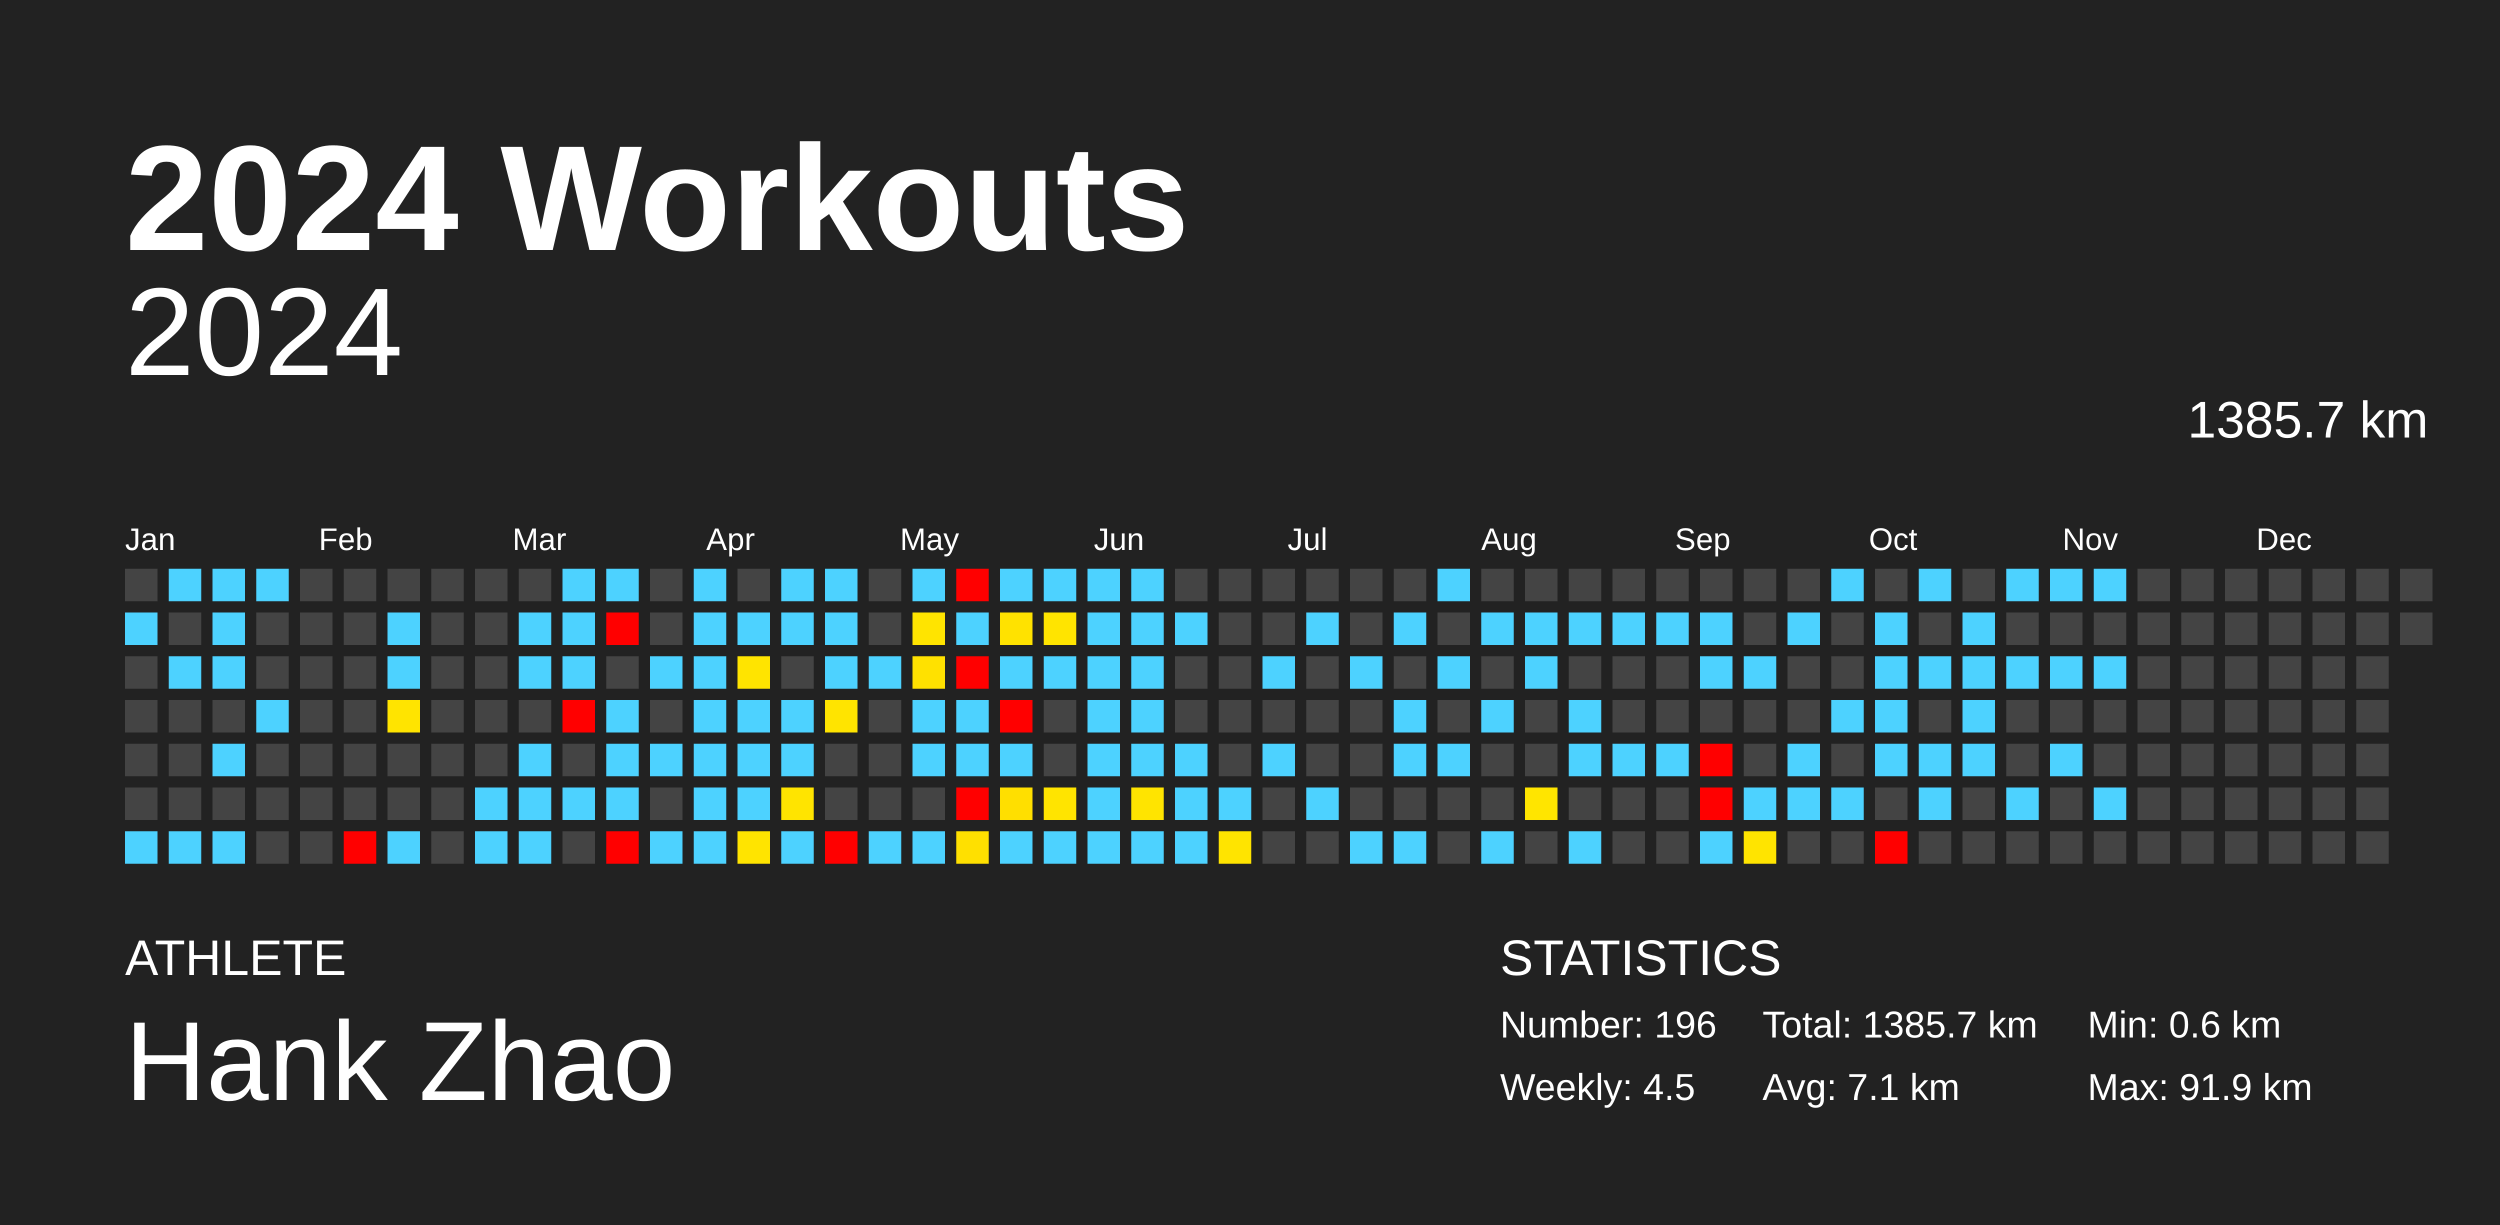
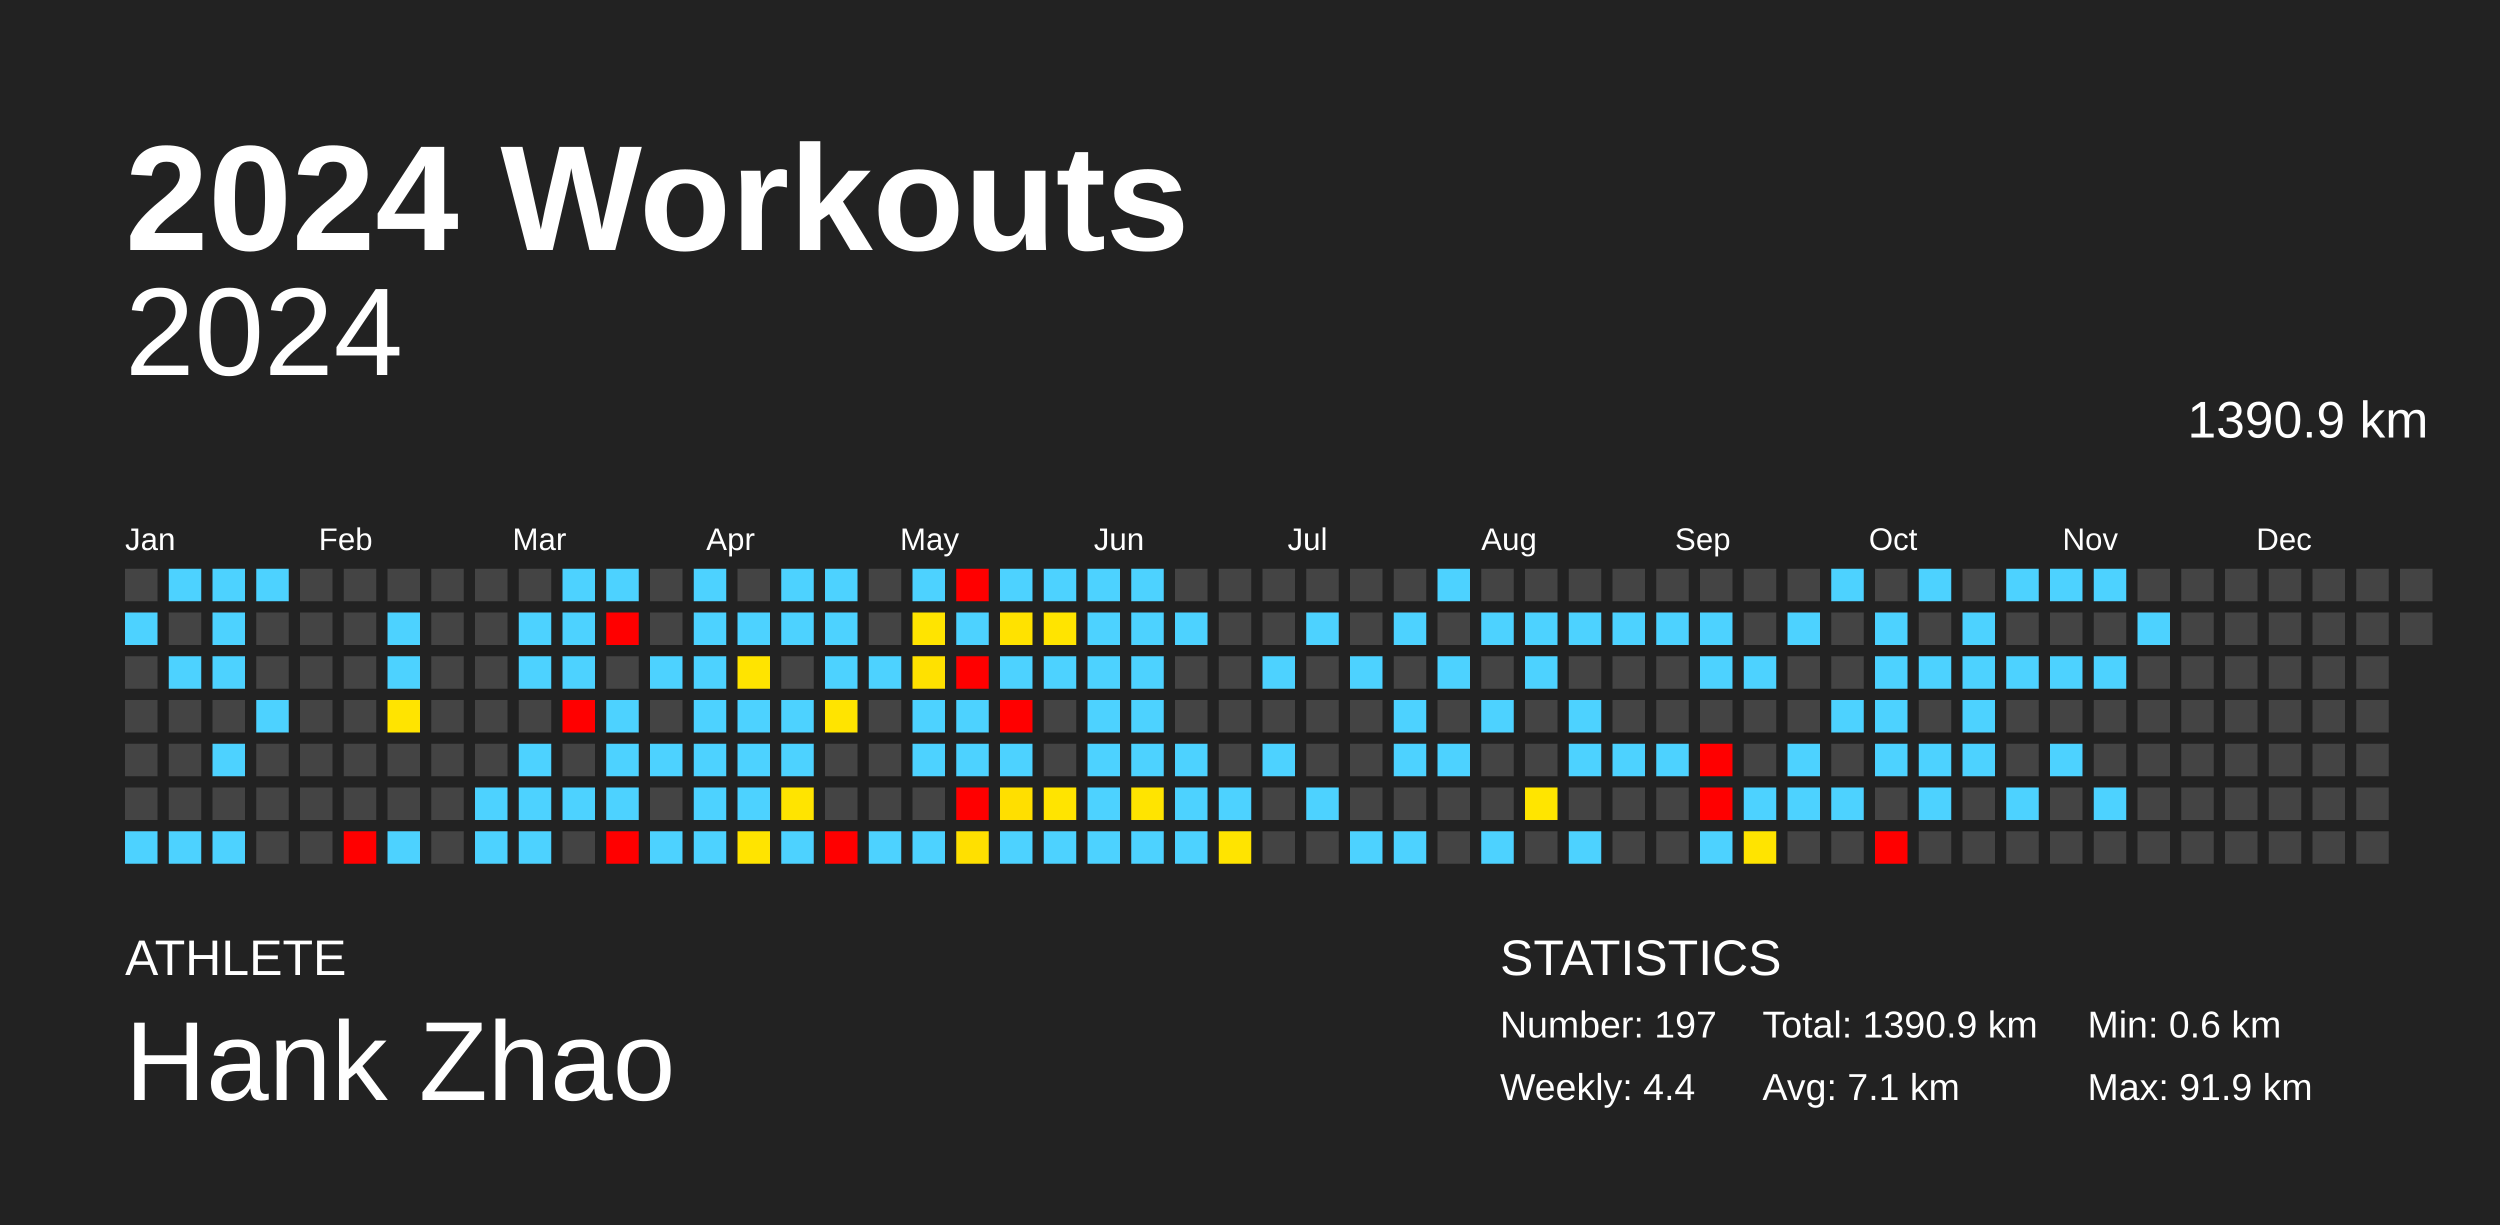
<svg xmlns="http://www.w3.org/2000/svg" baseProfile="full" height="98mm" version="1.1" viewBox="0,0,200,98" width="200mm">
  <defs />
  <rect fill="#222222" height="98" width="200" x="0" y="0" />
  <text fill="#FFFFFF" style="font-size:12px; font-family:Arial; font-weight:bold;" x="10" y="20">2024 Workouts</text>
  <text fill="#FFFFFF" style="font-size:4px; font-family:Arial" x="10" y="78">ATHLETE</text>
  <text fill="#FFFFFF" style="font-size:9px; font-family:Arial" x="10" y="88">Hank Zhao</text>
  <text fill="#FFFFFF" style="font-size:4px; font-family:Arial" x="120" y="78">STATISTICS</text>
-   <text fill="#FFFFFF" style="font-size:3px; font-family:Arial" x="120" y="83">Number: 196</text>
-   <text fill="#FFFFFF" style="font-size:3px; font-family:Arial" x="120" y="88">Weekly: 4.5</text>
-   <text fill="#FFFFFF" style="font-size:3px; font-family:Arial" x="141" y="83">Total: 1385.7 km</text>
+   <text fill="#FFFFFF" style="font-size:3px; font-family:Arial" x="120" y="83">Number: 197</text>
+   <text fill="#FFFFFF" style="font-size:3px; font-family:Arial" x="120" y="88">Weekly: 4.4</text>
+   <text fill="#FFFFFF" style="font-size:3px; font-family:Arial" x="141" y="83">Total: 1390.9 km</text>
  <text fill="#FFFFFF" style="font-size:3px; font-family:Arial" x="141" y="88">Avg: 7.1 km</text>
  <text fill="#FFFFFF" style="font-size:3px; font-family:Arial" x="167" y="83">Min: 0.6 km</text>
  <text fill="#FFFFFF" style="font-size:3px; font-family:Arial" x="167" y="88">Max: 91.9 km</text>
  <text alignment-baseline="hanging" fill="#FFFFFF" style="font-size:10.0px; font-family:Arial;" x="10" y="30">2024</text>
-   <text alignment-baseline="hanging" fill="#FFFFFF" style="font-size:4.125px; font-family:Arial;" x="175" y="35">1385.7 km</text>
+   <text alignment-baseline="hanging" fill="#FFFFFF" style="font-size:4.125px; font-family:Arial;" x="175" y="35">1390.9 km</text>
  <text fill="#FFFFFF" style="font-size:2.5px; font-family:Arial" x="10.0" y="44">Jan</text>
  <text fill="#FFFFFF" style="font-size:2.5px; font-family:Arial" x="25.5" y="44">Feb</text>
  <text fill="#FFFFFF" style="font-size:2.5px; font-family:Arial" x="41.0" y="44">Mar</text>
  <text fill="#FFFFFF" style="font-size:2.5px; font-family:Arial" x="56.5" y="44">Apr</text>
  <text fill="#FFFFFF" style="font-size:2.5px; font-family:Arial" x="72.0" y="44">May</text>
  <text fill="#FFFFFF" style="font-size:2.5px; font-family:Arial" x="87.5" y="44">Jun</text>
  <text fill="#FFFFFF" style="font-size:2.5px; font-family:Arial" x="103.0" y="44">Jul</text>
  <text fill="#FFFFFF" style="font-size:2.5px; font-family:Arial" x="118.5" y="44">Aug</text>
  <text fill="#FFFFFF" style="font-size:2.5px; font-family:Arial" x="134.0" y="44">Sep</text>
  <text fill="#FFFFFF" style="font-size:2.5px; font-family:Arial" x="149.5" y="44">Oct</text>
  <text fill="#FFFFFF" style="font-size:2.5px; font-family:Arial" x="165.0" y="44">Nov</text>
  <text fill="#FFFFFF" style="font-size:2.5px; font-family:Arial" x="180.5" y="44">Dec</text>
  <rect fill="#444444" height="2.6" width="2.6" x="10.0" y="45.5" />
  <rect fill="#4dd2ff" height="2.6" width="2.6" x="10.0" y="49.0" />
  <rect fill="#444444" height="2.6" width="2.6" x="10.0" y="52.5" />
  <rect fill="#444444" height="2.6" width="2.6" x="10.0" y="56.0" />
  <rect fill="#444444" height="2.6" width="2.6" x="10.0" y="59.5" />
  <rect fill="#444444" height="2.6" width="2.6" x="10.0" y="63.0" />
  <rect fill="#4dd2ff" height="2.6" width="2.6" x="10.0" y="66.5" />
  <rect fill="#4dd2ff" height="2.6" width="2.6" x="13.5" y="45.5" />
  <rect fill="#444444" height="2.6" width="2.6" x="13.5" y="49.0" />
  <rect fill="#4dd2ff" height="2.6" width="2.6" x="13.5" y="52.5" />
  <rect fill="#444444" height="2.6" width="2.6" x="13.5" y="56.0" />
  <rect fill="#444444" height="2.6" width="2.6" x="13.5" y="59.5" />
  <rect fill="#444444" height="2.6" width="2.6" x="13.5" y="63.0" />
  <rect fill="#4dd2ff" height="2.6" width="2.6" x="13.5" y="66.5" />
  <rect fill="#4dd2ff" height="2.6" width="2.6" x="17.0" y="45.5" />
  <rect fill="#4dd2ff" height="2.6" width="2.6" x="17.0" y="49.0" />
  <rect fill="#4dd2ff" height="2.6" width="2.6" x="17.0" y="52.5" />
  <rect fill="#444444" height="2.6" width="2.6" x="17.0" y="56.0" />
  <rect fill="#4dd2ff" height="2.6" width="2.6" x="17.0" y="59.5" />
  <rect fill="#444444" height="2.6" width="2.6" x="17.0" y="63.0" />
  <rect fill="#4dd2ff" height="2.6" width="2.6" x="17.0" y="66.5" />
  <rect fill="#4dd2ff" height="2.6" width="2.6" x="20.5" y="45.5" />
  <rect fill="#444444" height="2.6" width="2.6" x="20.5" y="49.0" />
  <rect fill="#444444" height="2.6" width="2.6" x="20.5" y="52.5" />
  <rect fill="#4dd2ff" height="2.6" width="2.6" x="20.5" y="56.0" />
  <rect fill="#444444" height="2.6" width="2.6" x="20.5" y="59.5" />
  <rect fill="#444444" height="2.6" width="2.6" x="20.5" y="63.0" />
  <rect fill="#444444" height="2.6" width="2.6" x="20.5" y="66.5" />
  <rect fill="#444444" height="2.6" width="2.6" x="24.0" y="45.5" />
  <rect fill="#444444" height="2.6" width="2.6" x="24.0" y="49.0" />
  <rect fill="#444444" height="2.6" width="2.6" x="24.0" y="52.5" />
  <rect fill="#444444" height="2.6" width="2.6" x="24.0" y="56.0" />
  <rect fill="#444444" height="2.6" width="2.6" x="24.0" y="59.5" />
  <rect fill="#444444" height="2.6" width="2.6" x="24.0" y="63.0" />
  <rect fill="#444444" height="2.6" width="2.6" x="24.0" y="66.5" />
  <rect fill="#444444" height="2.6" width="2.6" x="27.5" y="45.5" />
  <rect fill="#444444" height="2.6" width="2.6" x="27.5" y="49.0" />
  <rect fill="#444444" height="2.6" width="2.6" x="27.5" y="52.5" />
  <rect fill="#444444" height="2.6" width="2.6" x="27.5" y="56.0" />
  <rect fill="#444444" height="2.6" width="2.6" x="27.5" y="59.5" />
  <rect fill="#444444" height="2.6" width="2.6" x="27.5" y="63.0" />
  <rect fill="red" height="2.6" width="2.6" x="27.5" y="66.5" />
  <rect fill="#444444" height="2.6" width="2.6" x="31.0" y="45.5" />
  <rect fill="#4dd2ff" height="2.6" width="2.6" x="31.0" y="49.0" />
  <rect fill="#4dd2ff" height="2.6" width="2.6" x="31.0" y="52.5" />
  <rect fill="#ffe400" height="2.6" width="2.6" x="31.0" y="56.0" />
  <rect fill="#444444" height="2.6" width="2.6" x="31.0" y="59.5" />
  <rect fill="#444444" height="2.6" width="2.6" x="31.0" y="63.0" />
  <rect fill="#4dd2ff" height="2.6" width="2.6" x="31.0" y="66.5" />
  <rect fill="#444444" height="2.6" width="2.6" x="34.5" y="45.5" />
  <rect fill="#444444" height="2.6" width="2.6" x="34.5" y="49.0" />
  <rect fill="#444444" height="2.6" width="2.6" x="34.5" y="52.5" />
  <rect fill="#444444" height="2.6" width="2.6" x="34.5" y="56.0" />
  <rect fill="#444444" height="2.6" width="2.6" x="34.5" y="59.5" />
  <rect fill="#444444" height="2.6" width="2.6" x="34.5" y="63.0" />
  <rect fill="#444444" height="2.6" width="2.6" x="34.5" y="66.5" />
  <rect fill="#444444" height="2.6" width="2.6" x="38.0" y="45.5" />
  <rect fill="#444444" height="2.6" width="2.6" x="38.0" y="49.0" />
  <rect fill="#444444" height="2.6" width="2.6" x="38.0" y="52.5" />
  <rect fill="#444444" height="2.6" width="2.6" x="38.0" y="56.0" />
  <rect fill="#444444" height="2.6" width="2.6" x="38.0" y="59.5" />
  <rect fill="#4dd2ff" height="2.6" width="2.6" x="38.0" y="63.0" />
  <rect fill="#4dd2ff" height="2.6" width="2.6" x="38.0" y="66.5" />
  <rect fill="#444444" height="2.6" width="2.6" x="41.5" y="45.5" />
  <rect fill="#4dd2ff" height="2.6" width="2.6" x="41.5" y="49.0" />
  <rect fill="#4dd2ff" height="2.6" width="2.6" x="41.5" y="52.5" />
  <rect fill="#444444" height="2.6" width="2.6" x="41.5" y="56.0" />
  <rect fill="#4dd2ff" height="2.6" width="2.6" x="41.5" y="59.5" />
  <rect fill="#4dd2ff" height="2.6" width="2.6" x="41.5" y="63.0" />
  <rect fill="#4dd2ff" height="2.6" width="2.6" x="41.5" y="66.5" />
  <rect fill="#4dd2ff" height="2.6" width="2.6" x="45.0" y="45.5" />
  <rect fill="#4dd2ff" height="2.6" width="2.6" x="45.0" y="49.0" />
  <rect fill="#4dd2ff" height="2.6" width="2.6" x="45.0" y="52.5" />
  <rect fill="red" height="2.6" width="2.6" x="45.0" y="56.0" />
  <rect fill="#444444" height="2.6" width="2.6" x="45.0" y="59.5" />
  <rect fill="#4dd2ff" height="2.6" width="2.6" x="45.0" y="63.0" />
  <rect fill="#444444" height="2.6" width="2.6" x="45.0" y="66.5" />
  <rect fill="#4dd2ff" height="2.6" width="2.6" x="48.5" y="45.5" />
  <rect fill="red" height="2.6" width="2.6" x="48.5" y="49.0" />
  <rect fill="#444444" height="2.6" width="2.6" x="48.5" y="52.5" />
  <rect fill="#4dd2ff" height="2.6" width="2.6" x="48.5" y="56.0" />
  <rect fill="#4dd2ff" height="2.6" width="2.6" x="48.5" y="59.5" />
  <rect fill="#4dd2ff" height="2.6" width="2.6" x="48.5" y="63.0" />
  <rect fill="red" height="2.6" width="2.6" x="48.5" y="66.5" />
  <rect fill="#444444" height="2.6" width="2.6" x="52.0" y="45.5" />
  <rect fill="#444444" height="2.6" width="2.6" x="52.0" y="49.0" />
  <rect fill="#4dd2ff" height="2.6" width="2.6" x="52.0" y="52.5" />
  <rect fill="#444444" height="2.6" width="2.6" x="52.0" y="56.0" />
  <rect fill="#4dd2ff" height="2.6" width="2.6" x="52.0" y="59.5" />
  <rect fill="#444444" height="2.6" width="2.6" x="52.0" y="63.0" />
  <rect fill="#4dd2ff" height="2.6" width="2.6" x="52.0" y="66.5" />
  <rect fill="#4dd2ff" height="2.6" width="2.6" x="55.5" y="45.5" />
  <rect fill="#4dd2ff" height="2.6" width="2.6" x="55.5" y="49.0" />
  <rect fill="#4dd2ff" height="2.6" width="2.6" x="55.5" y="52.5" />
  <rect fill="#4dd2ff" height="2.6" width="2.6" x="55.5" y="56.0" />
  <rect fill="#4dd2ff" height="2.6" width="2.6" x="55.5" y="59.5" />
  <rect fill="#4dd2ff" height="2.6" width="2.6" x="55.5" y="63.0" />
  <rect fill="#4dd2ff" height="2.6" width="2.6" x="55.5" y="66.5" />
  <rect fill="#444444" height="2.6" width="2.6" x="59.0" y="45.5" />
  <rect fill="#4dd2ff" height="2.6" width="2.6" x="59.0" y="49.0" />
  <rect fill="#ffe400" height="2.6" width="2.6" x="59.0" y="52.5" />
  <rect fill="#4dd2ff" height="2.6" width="2.6" x="59.0" y="56.0" />
  <rect fill="#4dd2ff" height="2.6" width="2.6" x="59.0" y="59.5" />
  <rect fill="#4dd2ff" height="2.6" width="2.6" x="59.0" y="63.0" />
  <rect fill="#ffe400" height="2.6" width="2.6" x="59.0" y="66.5" />
  <rect fill="#4dd2ff" height="2.6" width="2.6" x="62.5" y="45.5" />
  <rect fill="#4dd2ff" height="2.6" width="2.6" x="62.5" y="49.0" />
  <rect fill="#444444" height="2.6" width="2.6" x="62.5" y="52.5" />
  <rect fill="#4dd2ff" height="2.6" width="2.6" x="62.5" y="56.0" />
  <rect fill="#4dd2ff" height="2.6" width="2.6" x="62.5" y="59.5" />
  <rect fill="#ffe400" height="2.6" width="2.6" x="62.5" y="63.0" />
  <rect fill="#4dd2ff" height="2.6" width="2.6" x="62.5" y="66.5" />
  <rect fill="#4dd2ff" height="2.6" width="2.6" x="66.0" y="45.5" />
  <rect fill="#4dd2ff" height="2.6" width="2.6" x="66.0" y="49.0" />
  <rect fill="#4dd2ff" height="2.6" width="2.6" x="66.0" y="52.5" />
  <rect fill="#ffe400" height="2.6" width="2.6" x="66.0" y="56.0" />
  <rect fill="#444444" height="2.6" width="2.6" x="66.0" y="59.5" />
  <rect fill="#444444" height="2.6" width="2.6" x="66.0" y="63.0" />
  <rect fill="red" height="2.6" width="2.6" x="66.0" y="66.5" />
  <rect fill="#444444" height="2.6" width="2.6" x="69.5" y="45.5" />
  <rect fill="#444444" height="2.6" width="2.6" x="69.5" y="49.0" />
  <rect fill="#4dd2ff" height="2.6" width="2.6" x="69.5" y="52.5" />
  <rect fill="#444444" height="2.6" width="2.6" x="69.5" y="56.0" />
  <rect fill="#444444" height="2.6" width="2.6" x="69.5" y="59.5" />
  <rect fill="#444444" height="2.6" width="2.6" x="69.5" y="63.0" />
  <rect fill="#4dd2ff" height="2.6" width="2.6" x="69.5" y="66.5" />
  <rect fill="#4dd2ff" height="2.6" width="2.6" x="73.0" y="45.5" />
  <rect fill="#ffe400" height="2.6" width="2.6" x="73.0" y="49.0" />
  <rect fill="#ffe100" height="2.6" width="2.6" x="73.0" y="52.5" />
  <rect fill="#4dd2ff" height="2.6" width="2.6" x="73.0" y="56.0" />
  <rect fill="#4dd2ff" height="2.6" width="2.6" x="73.0" y="59.5" />
  <rect fill="#444444" height="2.6" width="2.6" x="73.0" y="63.0" />
  <rect fill="#4dd2ff" height="2.6" width="2.6" x="73.0" y="66.5" />
  <rect fill="red" height="2.6" width="2.6" x="76.5" y="45.5" />
  <rect fill="#4dd2ff" height="2.6" width="2.6" x="76.5" y="49.0" />
  <rect fill="red" height="2.6" width="2.6" x="76.5" y="52.5" />
  <rect fill="#4dd2ff" height="2.6" width="2.6" x="76.5" y="56.0" />
  <rect fill="#4dd2ff" height="2.6" width="2.6" x="76.5" y="59.5" />
  <rect fill="red" height="2.6" width="2.6" x="76.5" y="63.0" />
  <rect fill="#ffe000" height="2.6" width="2.6" x="76.5" y="66.5" />
  <rect fill="#4dd2ff" height="2.6" width="2.6" x="80.0" y="45.5" />
  <rect fill="#ffe200" height="2.6" width="2.6" x="80.0" y="49.0" />
  <rect fill="#4dd2ff" height="2.6" width="2.6" x="80.0" y="52.5" />
  <rect fill="red" height="2.6" width="2.6" x="80.0" y="56.0" />
  <rect fill="#4dd2ff" height="2.6" width="2.6" x="80.0" y="59.5" />
  <rect fill="#ffdf00" height="2.6" width="2.6" x="80.0" y="63.0" />
  <rect fill="#4dd2ff" height="2.6" width="2.6" x="80.0" y="66.5" />
  <rect fill="#4dd2ff" height="2.6" width="2.6" x="83.5" y="45.5" />
  <rect fill="#ffe400" height="2.6" width="2.6" x="83.5" y="49.0" />
  <rect fill="#4dd2ff" height="2.6" width="2.6" x="83.5" y="52.5" />
  <rect fill="#444444" height="2.6" width="2.6" x="83.5" y="56.0" />
  <rect fill="#444444" height="2.6" width="2.6" x="83.5" y="59.5" />
  <rect fill="#ffe400" height="2.6" width="2.6" x="83.5" y="63.0" />
  <rect fill="#4dd2ff" height="2.6" width="2.6" x="83.5" y="66.5" />
  <rect fill="#4dd2ff" height="2.6" width="2.6" x="87.0" y="45.5" />
  <rect fill="#4dd2ff" height="2.6" width="2.6" x="87.0" y="49.0" />
  <rect fill="#4dd2ff" height="2.6" width="2.6" x="87.0" y="52.5" />
  <rect fill="#4dd2ff" height="2.6" width="2.6" x="87.0" y="56.0" />
  <rect fill="#4dd2ff" height="2.6" width="2.6" x="87.0" y="59.5" />
  <rect fill="#4dd2ff" height="2.6" width="2.6" x="87.0" y="63.0" />
  <rect fill="#4dd2ff" height="2.6" width="2.6" x="87.0" y="66.5" />
  <rect fill="#4dd2ff" height="2.6" width="2.6" x="90.5" y="45.5" />
  <rect fill="#4dd2ff" height="2.6" width="2.6" x="90.5" y="49.0" />
  <rect fill="#4dd2ff" height="2.6" width="2.6" x="90.5" y="52.5" />
  <rect fill="#4dd2ff" height="2.6" width="2.6" x="90.5" y="56.0" />
  <rect fill="#4dd2ff" height="2.6" width="2.6" x="90.5" y="59.5" />
  <rect fill="#ffe400" height="2.6" width="2.6" x="90.5" y="63.0" />
  <rect fill="#4dd2ff" height="2.6" width="2.6" x="90.5" y="66.5" />
  <rect fill="#444444" height="2.6" width="2.6" x="94.0" y="45.5" />
  <rect fill="#4dd2ff" height="2.6" width="2.6" x="94.0" y="49.0" />
  <rect fill="#444444" height="2.6" width="2.6" x="94.0" y="52.5" />
  <rect fill="#444444" height="2.6" width="2.6" x="94.0" y="56.0" />
  <rect fill="#4dd2ff" height="2.6" width="2.6" x="94.0" y="59.5" />
  <rect fill="#4dd2ff" height="2.6" width="2.6" x="94.0" y="63.0" />
  <rect fill="#4dd2ff" height="2.6" width="2.6" x="94.0" y="66.5" />
  <rect fill="#444444" height="2.6" width="2.6" x="97.5" y="45.5" />
  <rect fill="#444444" height="2.6" width="2.6" x="97.5" y="49.0" />
  <rect fill="#444444" height="2.6" width="2.6" x="97.5" y="52.5" />
  <rect fill="#444444" height="2.6" width="2.6" x="97.5" y="56.0" />
  <rect fill="#444444" height="2.6" width="2.6" x="97.5" y="59.5" />
  <rect fill="#4dd2ff" height="2.6" width="2.6" x="97.5" y="63.0" />
  <rect fill="#ffe400" height="2.6" width="2.6" x="97.5" y="66.5" />
  <rect fill="#444444" height="2.6" width="2.6" x="101.0" y="45.5" />
  <rect fill="#444444" height="2.6" width="2.6" x="101.0" y="49.0" />
  <rect fill="#4dd2ff" height="2.6" width="2.6" x="101.0" y="52.5" />
  <rect fill="#444444" height="2.6" width="2.6" x="101.0" y="56.0" />
  <rect fill="#4dd2ff" height="2.6" width="2.6" x="101.0" y="59.5" />
  <rect fill="#444444" height="2.6" width="2.6" x="101.0" y="63.0" />
  <rect fill="#444444" height="2.6" width="2.6" x="101.0" y="66.5" />
  <rect fill="#444444" height="2.6" width="2.6" x="104.5" y="45.5" />
  <rect fill="#4dd2ff" height="2.6" width="2.6" x="104.5" y="49.0" />
  <rect fill="#444444" height="2.6" width="2.6" x="104.5" y="52.5" />
  <rect fill="#444444" height="2.6" width="2.6" x="104.5" y="56.0" />
  <rect fill="#444444" height="2.6" width="2.6" x="104.5" y="59.5" />
  <rect fill="#4dd2ff" height="2.6" width="2.6" x="104.5" y="63.0" />
  <rect fill="#444444" height="2.6" width="2.6" x="104.5" y="66.5" />
  <rect fill="#444444" height="2.6" width="2.6" x="108.0" y="45.5" />
  <rect fill="#444444" height="2.6" width="2.6" x="108.0" y="49.0" />
  <rect fill="#4dd2ff" height="2.6" width="2.6" x="108.0" y="52.5" />
  <rect fill="#444444" height="2.6" width="2.6" x="108.0" y="56.0" />
  <rect fill="#444444" height="2.6" width="2.6" x="108.0" y="59.5" />
  <rect fill="#444444" height="2.6" width="2.6" x="108.0" y="63.0" />
  <rect fill="#4dd2ff" height="2.6" width="2.6" x="108.0" y="66.5" />
  <rect fill="#444444" height="2.6" width="2.6" x="111.5" y="45.5" />
  <rect fill="#4dd2ff" height="2.6" width="2.6" x="111.5" y="49.0" />
  <rect fill="#444444" height="2.6" width="2.6" x="111.5" y="52.5" />
  <rect fill="#4dd2ff" height="2.6" width="2.6" x="111.5" y="56.0" />
  <rect fill="#4dd2ff" height="2.6" width="2.6" x="111.5" y="59.5" />
  <rect fill="#444444" height="2.6" width="2.6" x="111.5" y="63.0" />
  <rect fill="#4dd2ff" height="2.6" width="2.6" x="111.5" y="66.5" />
  <rect fill="#4dd2ff" height="2.6" width="2.6" x="115.0" y="45.5" />
  <rect fill="#444444" height="2.6" width="2.6" x="115.0" y="49.0" />
  <rect fill="#4dd2ff" height="2.6" width="2.6" x="115.0" y="52.5" />
  <rect fill="#444444" height="2.6" width="2.6" x="115.0" y="56.0" />
  <rect fill="#4dd2ff" height="2.6" width="2.6" x="115.0" y="59.5" />
  <rect fill="#444444" height="2.6" width="2.6" x="115.0" y="63.0" />
  <rect fill="#444444" height="2.6" width="2.6" x="115.0" y="66.5" />
  <rect fill="#444444" height="2.6" width="2.6" x="118.5" y="45.5" />
  <rect fill="#4dd2ff" height="2.6" width="2.6" x="118.5" y="49.0" />
  <rect fill="#444444" height="2.6" width="2.6" x="118.5" y="52.5" />
  <rect fill="#4dd2ff" height="2.6" width="2.6" x="118.5" y="56.0" />
  <rect fill="#444444" height="2.6" width="2.6" x="118.5" y="59.5" />
  <rect fill="#444444" height="2.6" width="2.6" x="118.5" y="63.0" />
  <rect fill="#4dd2ff" height="2.6" width="2.6" x="118.5" y="66.5" />
  <rect fill="#444444" height="2.6" width="2.6" x="122.0" y="45.5" />
  <rect fill="#4dd2ff" height="2.6" width="2.6" x="122.0" y="49.0" />
  <rect fill="#4dd2ff" height="2.6" width="2.6" x="122.0" y="52.5" />
  <rect fill="#444444" height="2.6" width="2.6" x="122.0" y="56.0" />
  <rect fill="#444444" height="2.6" width="2.6" x="122.0" y="59.5" />
  <rect fill="#ffe500" height="2.6" width="2.6" x="122.0" y="63.0" />
  <rect fill="#444444" height="2.6" width="2.6" x="122.0" y="66.5" />
  <rect fill="#444444" height="2.6" width="2.6" x="125.5" y="45.5" />
  <rect fill="#4dd2ff" height="2.6" width="2.6" x="125.5" y="49.0" />
  <rect fill="#444444" height="2.6" width="2.6" x="125.5" y="52.5" />
  <rect fill="#4dd2ff" height="2.6" width="2.6" x="125.5" y="56.0" />
  <rect fill="#4dd2ff" height="2.6" width="2.6" x="125.5" y="59.5" />
  <rect fill="#444444" height="2.6" width="2.6" x="125.5" y="63.0" />
  <rect fill="#4dd2ff" height="2.6" width="2.6" x="125.5" y="66.5" />
  <rect fill="#444444" height="2.6" width="2.6" x="129.0" y="45.5" />
  <rect fill="#4dd2ff" height="2.6" width="2.6" x="129.0" y="49.0" />
  <rect fill="#444444" height="2.6" width="2.6" x="129.0" y="52.5" />
  <rect fill="#444444" height="2.6" width="2.6" x="129.0" y="56.0" />
  <rect fill="#4dd2ff" height="2.6" width="2.6" x="129.0" y="59.5" />
  <rect fill="#444444" height="2.6" width="2.6" x="129.0" y="63.0" />
  <rect fill="#444444" height="2.6" width="2.6" x="129.0" y="66.5" />
  <rect fill="#444444" height="2.6" width="2.6" x="132.5" y="45.5" />
  <rect fill="#4dd2ff" height="2.6" width="2.6" x="132.5" y="49.0" />
  <rect fill="#444444" height="2.6" width="2.6" x="132.5" y="52.5" />
  <rect fill="#444444" height="2.6" width="2.6" x="132.5" y="56.0" />
  <rect fill="#4dd2ff" height="2.6" width="2.6" x="132.5" y="59.5" />
  <rect fill="#444444" height="2.6" width="2.6" x="132.5" y="63.0" />
  <rect fill="#444444" height="2.6" width="2.6" x="132.5" y="66.5" />
  <rect fill="#444444" height="2.6" width="2.6" x="136.0" y="45.5" />
  <rect fill="#4dd2ff" height="2.6" width="2.6" x="136.0" y="49.0" />
  <rect fill="#4dd2ff" height="2.6" width="2.6" x="136.0" y="52.5" />
  <rect fill="#444444" height="2.6" width="2.6" x="136.0" y="56.0" />
  <rect fill="red" height="2.6" width="2.6" x="136.0" y="59.5" />
  <rect fill="red" height="2.6" width="2.6" x="136.0" y="63.0" />
  <rect fill="#4dd2ff" height="2.6" width="2.6" x="136.0" y="66.5" />
  <rect fill="#444444" height="2.6" width="2.6" x="139.5" y="45.5" />
  <rect fill="#444444" height="2.6" width="2.6" x="139.5" y="49.0" />
  <rect fill="#4dd2ff" height="2.6" width="2.6" x="139.5" y="52.5" />
  <rect fill="#444444" height="2.6" width="2.6" x="139.5" y="56.0" />
  <rect fill="#444444" height="2.6" width="2.6" x="139.5" y="59.5" />
  <rect fill="#4dd2ff" height="2.6" width="2.6" x="139.5" y="63.0" />
  <rect fill="#ffe400" height="2.6" width="2.6" x="139.5" y="66.5" />
  <rect fill="#444444" height="2.6" width="2.6" x="143.0" y="45.5" />
  <rect fill="#4dd2ff" height="2.6" width="2.6" x="143.0" y="49.0" />
  <rect fill="#444444" height="2.6" width="2.6" x="143.0" y="52.5" />
  <rect fill="#444444" height="2.6" width="2.6" x="143.0" y="56.0" />
  <rect fill="#4dd2ff" height="2.6" width="2.6" x="143.0" y="59.5" />
  <rect fill="#4dd2ff" height="2.6" width="2.6" x="143.0" y="63.0" />
  <rect fill="#444444" height="2.6" width="2.6" x="143.0" y="66.5" />
  <rect fill="#4dd2ff" height="2.6" width="2.6" x="146.5" y="45.5" />
  <rect fill="#444444" height="2.6" width="2.6" x="146.5" y="49.0" />
  <rect fill="#444444" height="2.6" width="2.6" x="146.5" y="52.5" />
  <rect fill="#4dd2ff" height="2.6" width="2.6" x="146.5" y="56.0" />
  <rect fill="#444444" height="2.6" width="2.6" x="146.5" y="59.5" />
  <rect fill="#4dd2ff" height="2.6" width="2.6" x="146.5" y="63.0" />
  <rect fill="#444444" height="2.6" width="2.6" x="146.5" y="66.5" />
  <rect fill="#444444" height="2.6" width="2.6" x="150.0" y="45.5" />
  <rect fill="#4dd2ff" height="2.6" width="2.6" x="150.0" y="49.0" />
  <rect fill="#4dd2ff" height="2.6" width="2.6" x="150.0" y="52.5" />
  <rect fill="#4dd2ff" height="2.6" width="2.6" x="150.0" y="56.0" />
  <rect fill="#4dd2ff" height="2.6" width="2.6" x="150.0" y="59.5" />
  <rect fill="#444444" height="2.6" width="2.6" x="150.0" y="63.0" />
  <rect fill="red" height="2.6" width="2.6" x="150.0" y="66.5" />
  <rect fill="#4dd2ff" height="2.6" width="2.6" x="153.5" y="45.5" />
  <rect fill="#444444" height="2.6" width="2.6" x="153.5" y="49.0" />
  <rect fill="#4dd2ff" height="2.6" width="2.6" x="153.5" y="52.5" />
  <rect fill="#444444" height="2.6" width="2.6" x="153.5" y="56.0" />
  <rect fill="#4dd2ff" height="2.6" width="2.6" x="153.5" y="59.5" />
  <rect fill="#4dd2ff" height="2.6" width="2.6" x="153.5" y="63.0" />
  <rect fill="#444444" height="2.6" width="2.6" x="153.5" y="66.5" />
  <rect fill="#444444" height="2.6" width="2.6" x="157.0" y="45.5" />
  <rect fill="#4dd2ff" height="2.6" width="2.6" x="157.0" y="49.0" />
  <rect fill="#4dd2ff" height="2.6" width="2.6" x="157.0" y="52.5" />
  <rect fill="#4dd2ff" height="2.6" width="2.6" x="157.0" y="56.0" />
  <rect fill="#4dd2ff" height="2.6" width="2.6" x="157.0" y="59.5" />
  <rect fill="#444444" height="2.6" width="2.6" x="157.0" y="63.0" />
  <rect fill="#444444" height="2.6" width="2.6" x="157.0" y="66.5" />
  <rect fill="#4dd2ff" height="2.6" width="2.6" x="160.5" y="45.5" />
  <rect fill="#444444" height="2.6" width="2.6" x="160.5" y="49.0" />
  <rect fill="#4dd2ff" height="2.6" width="2.6" x="160.5" y="52.5" />
  <rect fill="#444444" height="2.6" width="2.6" x="160.5" y="56.0" />
  <rect fill="#444444" height="2.6" width="2.6" x="160.5" y="59.5" />
  <rect fill="#4dd2ff" height="2.6" width="2.6" x="160.5" y="63.0" />
  <rect fill="#444444" height="2.6" width="2.6" x="160.5" y="66.5" />
  <rect fill="#4dd2ff" height="2.6" width="2.6" x="164.0" y="45.5" />
  <rect fill="#444444" height="2.6" width="2.6" x="164.0" y="49.0" />
  <rect fill="#4dd2ff" height="2.6" width="2.6" x="164.0" y="52.5" />
  <rect fill="#444444" height="2.6" width="2.6" x="164.0" y="56.0" />
  <rect fill="#4dd2ff" height="2.6" width="2.6" x="164.0" y="59.5" />
  <rect fill="#444444" height="2.6" width="2.6" x="164.0" y="63.0" />
  <rect fill="#444444" height="2.6" width="2.6" x="164.0" y="66.5" />
  <rect fill="#4dd2ff" height="2.6" width="2.6" x="167.5" y="45.5" />
  <rect fill="#444444" height="2.6" width="2.6" x="167.5" y="49.0" />
  <rect fill="#4dd2ff" height="2.6" width="2.6" x="167.5" y="52.5" />
  <rect fill="#444444" height="2.6" width="2.6" x="167.5" y="56.0" />
  <rect fill="#444444" height="2.6" width="2.6" x="167.5" y="59.5" />
  <rect fill="#4dd2ff" height="2.6" width="2.6" x="167.5" y="63.0" />
  <rect fill="#444444" height="2.6" width="2.6" x="167.5" y="66.5" />
  <rect fill="#444444" height="2.6" width="2.6" x="171.0" y="45.5" />
-   <rect fill="#444444" height="2.6" width="2.6" x="171.0" y="49.0" />
+   <rect fill="#4dd2ff" height="2.6" width="2.6" x="171.0" y="49.0" />
  <rect fill="#444444" height="2.6" width="2.6" x="171.0" y="52.5" />
  <rect fill="#444444" height="2.6" width="2.6" x="171.0" y="56.0" />
  <rect fill="#444444" height="2.6" width="2.6" x="171.0" y="59.5" />
  <rect fill="#444444" height="2.6" width="2.6" x="171.0" y="63.0" />
  <rect fill="#444444" height="2.6" width="2.6" x="171.0" y="66.5" />
  <rect fill="#444444" height="2.6" width="2.6" x="174.5" y="45.5" />
  <rect fill="#444444" height="2.6" width="2.6" x="174.5" y="49.0" />
  <rect fill="#444444" height="2.6" width="2.6" x="174.5" y="52.5" />
  <rect fill="#444444" height="2.6" width="2.6" x="174.5" y="56.0" />
  <rect fill="#444444" height="2.6" width="2.6" x="174.5" y="59.5" />
  <rect fill="#444444" height="2.6" width="2.6" x="174.5" y="63.0" />
  <rect fill="#444444" height="2.6" width="2.6" x="174.5" y="66.5" />
  <rect fill="#444444" height="2.6" width="2.6" x="178.0" y="45.5" />
  <rect fill="#444444" height="2.6" width="2.6" x="178.0" y="49.0" />
  <rect fill="#444444" height="2.6" width="2.6" x="178.0" y="52.5" />
  <rect fill="#444444" height="2.6" width="2.6" x="178.0" y="56.0" />
  <rect fill="#444444" height="2.6" width="2.6" x="178.0" y="59.5" />
  <rect fill="#444444" height="2.6" width="2.6" x="178.0" y="63.0" />
  <rect fill="#444444" height="2.6" width="2.6" x="178.0" y="66.5" />
  <rect fill="#444444" height="2.6" width="2.6" x="181.5" y="45.5" />
  <rect fill="#444444" height="2.6" width="2.6" x="181.5" y="49.0" />
  <rect fill="#444444" height="2.6" width="2.6" x="181.5" y="52.5" />
  <rect fill="#444444" height="2.6" width="2.6" x="181.5" y="56.0" />
  <rect fill="#444444" height="2.6" width="2.6" x="181.5" y="59.5" />
  <rect fill="#444444" height="2.6" width="2.6" x="181.5" y="63.0" />
  <rect fill="#444444" height="2.6" width="2.6" x="181.5" y="66.5" />
  <rect fill="#444444" height="2.6" width="2.6" x="185.0" y="45.5" />
  <rect fill="#444444" height="2.6" width="2.6" x="185.0" y="49.0" />
  <rect fill="#444444" height="2.6" width="2.6" x="185.0" y="52.5" />
  <rect fill="#444444" height="2.6" width="2.6" x="185.0" y="56.0" />
  <rect fill="#444444" height="2.6" width="2.6" x="185.0" y="59.5" />
  <rect fill="#444444" height="2.6" width="2.6" x="185.0" y="63.0" />
  <rect fill="#444444" height="2.6" width="2.6" x="185.0" y="66.5" />
  <rect fill="#444444" height="2.6" width="2.6" x="188.5" y="45.5" />
  <rect fill="#444444" height="2.6" width="2.6" x="188.5" y="49.0" />
  <rect fill="#444444" height="2.6" width="2.6" x="188.5" y="52.5" />
  <rect fill="#444444" height="2.6" width="2.6" x="188.5" y="56.0" />
  <rect fill="#444444" height="2.6" width="2.6" x="188.5" y="59.5" />
  <rect fill="#444444" height="2.6" width="2.6" x="188.5" y="63.0" />
  <rect fill="#444444" height="2.6" width="2.6" x="188.5" y="66.5" />
  <rect fill="#444444" height="2.6" width="2.6" x="192.0" y="45.5" />
  <rect fill="#444444" height="2.6" width="2.6" x="192.0" y="49.0" />
</svg>
